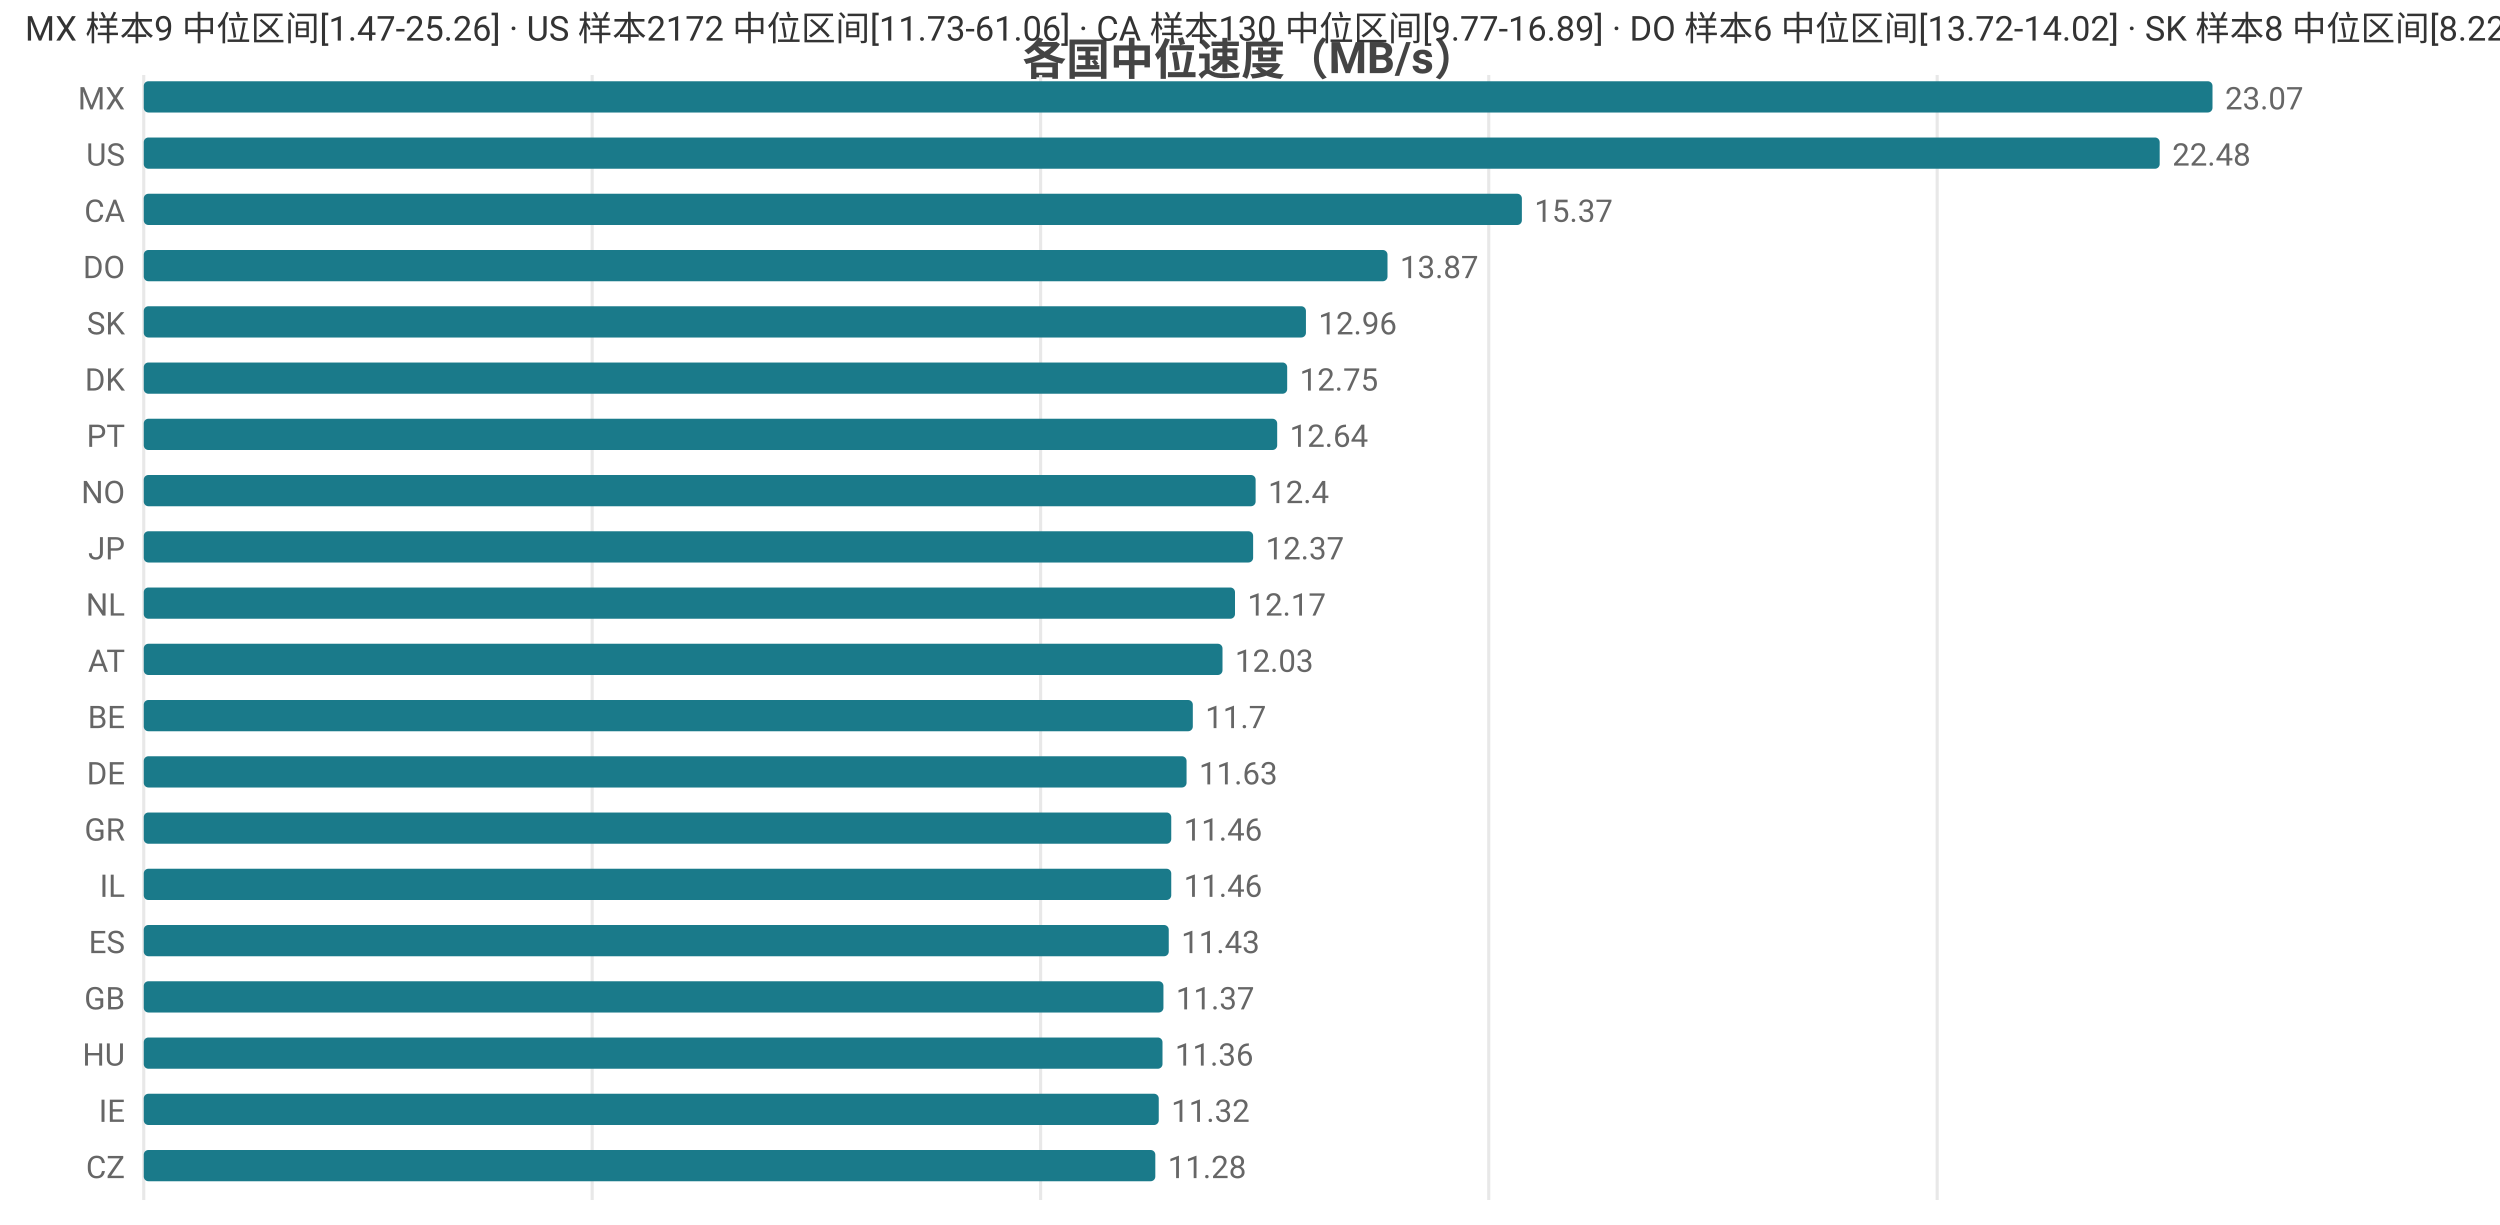
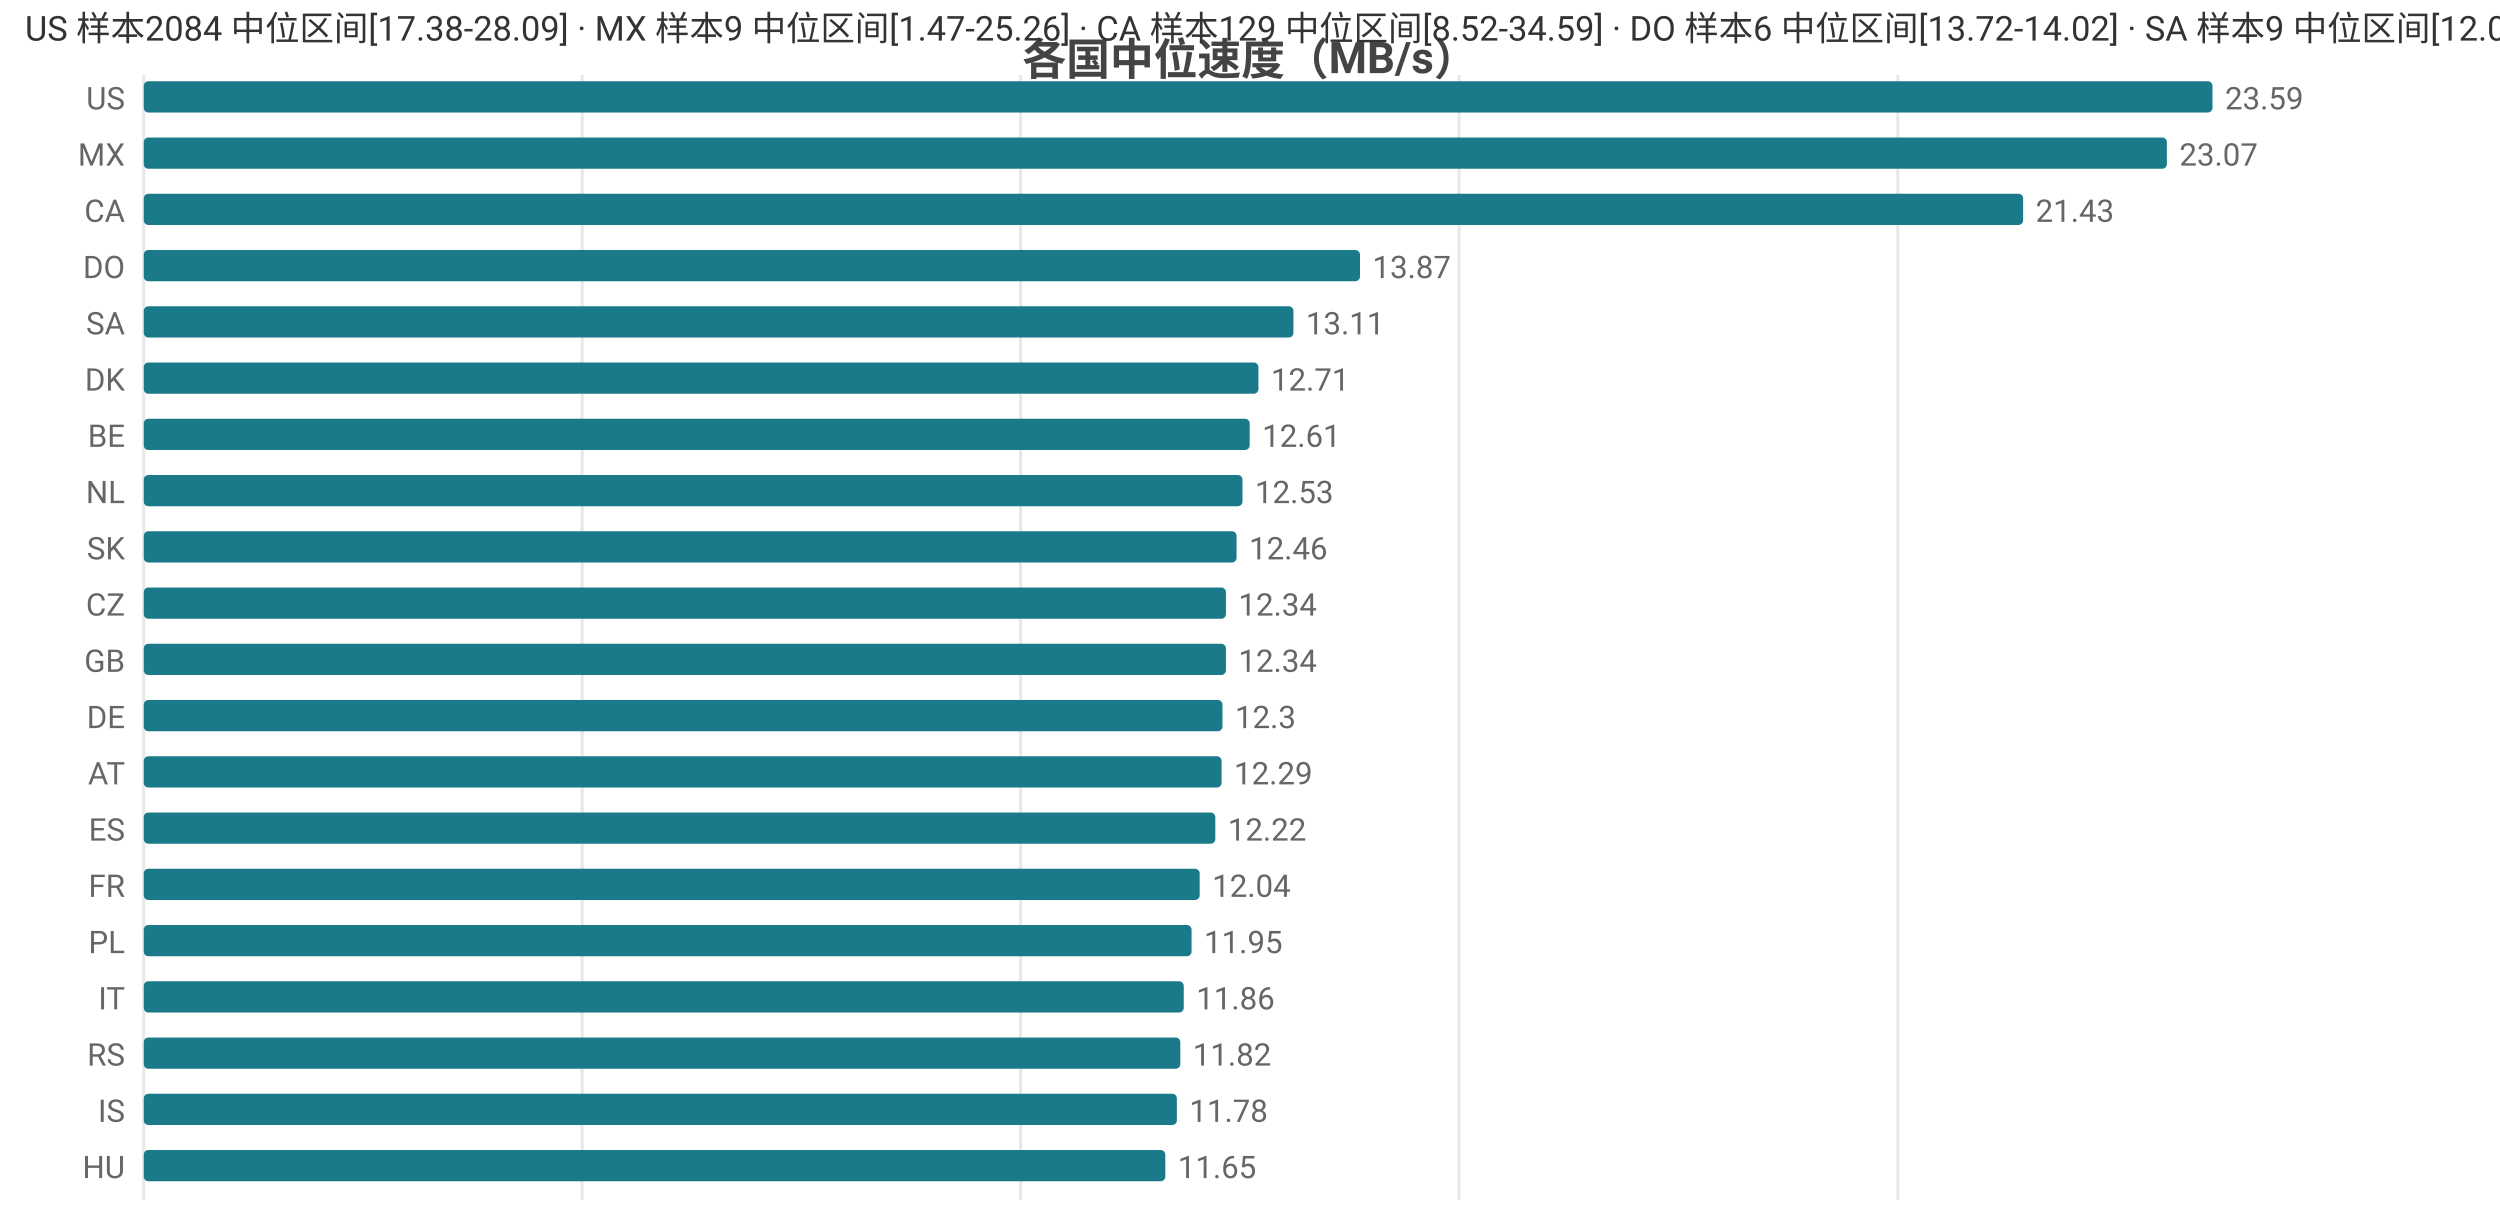
<svg xmlns="http://www.w3.org/2000/svg" width="800" height="392" viewBox="0 0 800 392">
  <rect width="800" height="392" fill="#ffffff" />
  <style>text{font-family:system-ui,-apple-system,'Segoe UI',Roboto,'PingFang SC','Microsoft YaHei','Noto Sans CJK SC',sans-serif}.g{stroke:#e8e8e8;stroke-width:1}.a{stroke:#999;stroke-width:1}.t{font-size:10px;fill:#666}.m{font-size:10px;text-anchor:middle;fill:#666}.e{font-size:10px;text-anchor:end;fill:#666}.l{font-size:11px;fill:#333}.tt{font-size:14px;font-weight:600;text-anchor:middle;fill:#444}.em{font-size:13px;text-anchor:middle;fill:#999}</style>
  <text class="tt" x="400.0" y="24">各国中位速度（MB/s）</text>
  <line class="g" x1="46" y1="24" x2="46" y2="384" />
-   <line class="g" x1="189.5" y1="24" x2="189.5" y2="384" />
-   <line class="g" x1="333.0" y1="24" x2="333.0" y2="384" />
-   <line class="g" x1="476.4" y1="24" x2="476.4" y2="384" />
-   <line class="g" x1="619.9" y1="24" x2="619.9" y2="384" />
-   <text class="e" x="40" y="35">MX</text>
+   <line class="g" x1="186.3" y1="24" x2="186.3" y2="384" />
+   <line class="g" x1="326.6" y1="24" x2="326.6" y2="384" />
+   <line class="g" x1="466.9" y1="24" x2="466.9" y2="384" />
+   <line class="g" x1="607.3" y1="24" x2="607.3" y2="384" />
+   <text class="e" x="40" y="35">US</text>
  <rect x="46" y="26" width="662" height="10" fill="#1a7a8a" rx="1.5" />
-   <text class="t" x="712" y="35">23.07</text>
-   <text class="e" x="40" y="53">US</text>
-   <rect x="46" y="44" width="645.1" height="10" fill="#1a7a8a" rx="1.5" />
-   <text class="t" x="695.1" y="53">22.48</text>
+   <text class="t" x="712" y="35">23.59</text>
+   <text class="e" x="40" y="53">MX</text>
+   <rect x="46" y="44" width="647.4" height="10" fill="#1a7a8a" rx="1.5" />
+   <text class="t" x="697.4" y="53">23.07</text>
  <text class="e" x="40" y="71">CA</text>
-   <rect x="46" y="62" width="441.0" height="10" fill="#1a7a8a" rx="1.5" />
-   <text class="t" x="491.0" y="71">15.37</text>
+   <rect x="46" y="62" width="601.4" height="10" fill="#1a7a8a" rx="1.5" />
+   <text class="t" x="651.4" y="71">21.43</text>
  <text class="e" x="40" y="89">DO</text>
-   <rect x="46" y="80" width="398.0" height="10" fill="#1a7a8a" rx="1.5" />
-   <text class="t" x="448.0" y="89">13.87</text>
-   <text class="e" x="40" y="107">SK</text>
-   <rect x="46" y="98" width="371.9" height="10" fill="#1a7a8a" rx="1.5" />
-   <text class="t" x="421.9" y="107">12.96</text>
+   <rect x="46" y="80" width="389.2" height="10" fill="#1a7a8a" rx="1.5" />
+   <text class="t" x="439.2" y="89">13.87</text>
+   <text class="e" x="40" y="107">SA</text>
+   <rect x="46" y="98" width="367.9" height="10" fill="#1a7a8a" rx="1.5" />
+   <text class="t" x="417.9" y="107">13.11</text>
  <text class="e" x="40" y="125">DK</text>
-   <rect x="46" y="116" width="365.9" height="10" fill="#1a7a8a" rx="1.5" />
-   <text class="t" x="415.9" y="125">12.75</text>
-   <text class="e" x="40" y="143">PT</text>
-   <rect x="46" y="134" width="362.7" height="10" fill="#1a7a8a" rx="1.5" />
-   <text class="t" x="412.7" y="143">12.64</text>
-   <text class="e" x="40" y="161">NO</text>
-   <rect x="46" y="152" width="355.8" height="10" fill="#1a7a8a" rx="1.5" />
-   <text class="t" x="405.8" y="161">12.4</text>
-   <text class="e" x="40" y="179">JP</text>
-   <rect x="46" y="170" width="355.0" height="10" fill="#1a7a8a" rx="1.5" />
-   <text class="t" x="405.0" y="179">12.37</text>
-   <text class="e" x="40" y="197">NL</text>
-   <rect x="46" y="188" width="349.2" height="10" fill="#1a7a8a" rx="1.5" />
-   <text class="t" x="399.2" y="197">12.17</text>
-   <text class="e" x="40" y="215">AT</text>
-   <rect x="46" y="206" width="345.2" height="10" fill="#1a7a8a" rx="1.5" />
-   <text class="t" x="395.2" y="215">12.03</text>
-   <text class="e" x="40" y="233">BE</text>
-   <rect x="46" y="224" width="335.7" height="10" fill="#1a7a8a" rx="1.5" />
-   <text class="t" x="385.7" y="233">11.7</text>
-   <text class="e" x="40" y="251">DE</text>
-   <rect x="46" y="242" width="333.7" height="10" fill="#1a7a8a" rx="1.5" />
-   <text class="t" x="383.7" y="251">11.63</text>
-   <text class="e" x="40" y="269">GR</text>
-   <rect x="46" y="260" width="328.8" height="10" fill="#1a7a8a" rx="1.5" />
-   <text class="t" x="378.8" y="269">11.46</text>
-   <text class="e" x="40" y="287">IL</text>
-   <rect x="46" y="278" width="328.8" height="10" fill="#1a7a8a" rx="1.5" />
-   <text class="t" x="378.8" y="287">11.46</text>
-   <text class="e" x="40" y="305">ES</text>
-   <rect x="46" y="296" width="328.0" height="10" fill="#1a7a8a" rx="1.5" />
-   <text class="t" x="378.0" y="305">11.43</text>
-   <text class="e" x="40" y="323">GB</text>
-   <rect x="46" y="314" width="326.3" height="10" fill="#1a7a8a" rx="1.5" />
-   <text class="t" x="376.3" y="323">11.37</text>
-   <text class="e" x="40" y="341">HU</text>
-   <rect x="46" y="332" width="326.0" height="10" fill="#1a7a8a" rx="1.5" />
-   <text class="t" x="376.0" y="341">11.36</text>
-   <text class="e" x="40" y="359">IE</text>
-   <rect x="46" y="350" width="324.8" height="10" fill="#1a7a8a" rx="1.5" />
-   <text class="t" x="374.8" y="359">11.32</text>
-   <text class="e" x="40" y="377">CZ</text>
-   <rect x="46" y="368" width="323.7" height="10" fill="#1a7a8a" rx="1.5" />
-   <text class="t" x="373.7" y="377">11.28</text>
-   <text class="l" x="8" y="13">MX 样本9 中位区间[1.47-25.26] · US 样本2172 中位区间[11.73-61.06] · CA 样本130 中位区间[9.77-16.89] · DO 样本6 中位区间[13.72-14.02] · SK 样本8 中位区间[8.22-13.65]</text>
+   <rect x="46" y="116" width="356.7" height="10" fill="#1a7a8a" rx="1.5" />
+   <text class="t" x="406.7" y="125">12.71</text>
+   <text class="e" x="40" y="143">BE</text>
+   <rect x="46" y="134" width="353.9" height="10" fill="#1a7a8a" rx="1.5" />
+   <text class="t" x="403.9" y="143">12.61</text>
+   <text class="e" x="40" y="161">NL</text>
+   <rect x="46" y="152" width="351.6" height="10" fill="#1a7a8a" rx="1.5" />
+   <text class="t" x="401.6" y="161">12.53</text>
+   <text class="e" x="40" y="179">SK</text>
+   <rect x="46" y="170" width="349.7" height="10" fill="#1a7a8a" rx="1.5" />
+   <text class="t" x="399.7" y="179">12.46</text>
+   <text class="e" x="40" y="197">CZ</text>
+   <rect x="46" y="188" width="346.3" height="10" fill="#1a7a8a" rx="1.5" />
+   <text class="t" x="396.3" y="197">12.34</text>
+   <text class="e" x="40" y="215">GB</text>
+   <rect x="46" y="206" width="346.3" height="10" fill="#1a7a8a" rx="1.5" />
+   <text class="t" x="396.3" y="215">12.34</text>
+   <text class="e" x="40" y="233">DE</text>
+   <rect x="46" y="224" width="345.2" height="10" fill="#1a7a8a" rx="1.5" />
+   <text class="t" x="395.2" y="233">12.3</text>
+   <text class="e" x="40" y="251">AT</text>
+   <rect x="46" y="242" width="344.9" height="10" fill="#1a7a8a" rx="1.5" />
+   <text class="t" x="394.9" y="251">12.29</text>
+   <text class="e" x="40" y="269">ES</text>
+   <rect x="46" y="260" width="342.9" height="10" fill="#1a7a8a" rx="1.5" />
+   <text class="t" x="392.9" y="269">12.22</text>
+   <text class="e" x="40" y="287">FR</text>
+   <rect x="46" y="278" width="337.9" height="10" fill="#1a7a8a" rx="1.5" />
+   <text class="t" x="387.9" y="287">12.04</text>
+   <text class="e" x="40" y="305">PL</text>
+   <rect x="46" y="296" width="335.3" height="10" fill="#1a7a8a" rx="1.5" />
+   <text class="t" x="385.3" y="305">11.95</text>
+   <text class="e" x="40" y="323">IT</text>
+   <rect x="46" y="314" width="332.8" height="10" fill="#1a7a8a" rx="1.5" />
+   <text class="t" x="382.8" y="323">11.86</text>
+   <text class="e" x="40" y="341">RS</text>
+   <rect x="46" y="332" width="331.7" height="10" fill="#1a7a8a" rx="1.5" />
+   <text class="t" x="381.7" y="341">11.82</text>
+   <text class="e" x="40" y="359">IS</text>
+   <rect x="46" y="350" width="330.6" height="10" fill="#1a7a8a" rx="1.5" />
+   <text class="t" x="380.6" y="359">11.78</text>
+   <text class="e" x="40" y="377">HU</text>
+   <rect x="46" y="368" width="326.9" height="10" fill="#1a7a8a" rx="1.5" />
+   <text class="t" x="376.9" y="377">11.65</text>
+   <text class="l" x="8" y="13">US 样本2084 中位区间[17.38-28.09] · MX 样本9 中位区间[1.47-25.26] · CA 样本129 中位区间[8.52-34.59] · DO 样本6 中位区间[13.72-14.02] · SA 样本9 中位区间[12.09-15.96]</text>
</svg>
